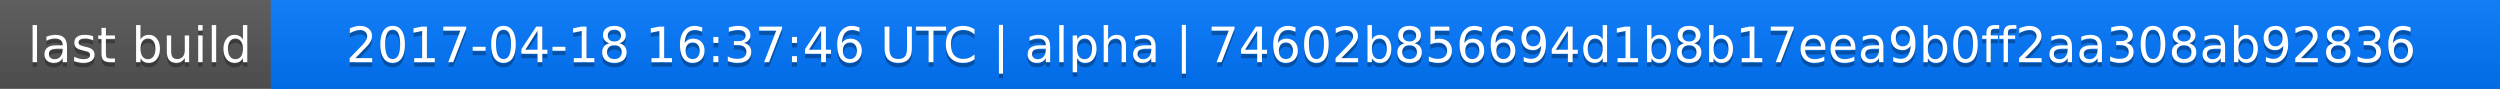
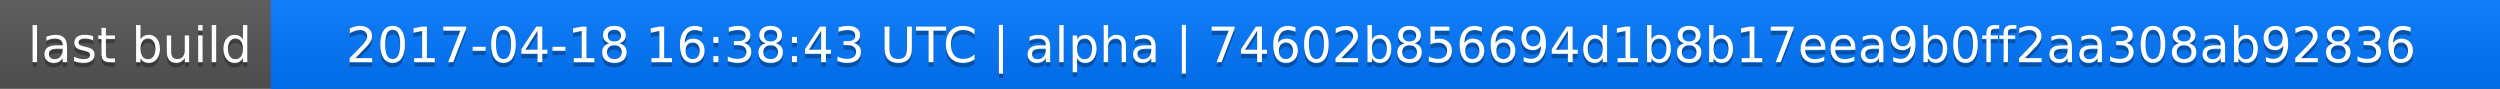
<svg xmlns="http://www.w3.org/2000/svg" width="563" height="20">
  <linearGradient id="a" x2="0" y2="100%">
    <stop offset="0" stop-color="#bbb" stop-opacity=".1" />
    <stop offset="1" stop-opacity=".1" />
  </linearGradient>
  <rect rx="0" width="563" height="20" fill="#555" />
  <rect rx="0" x="61" width="502" height="20" fill="#07f" />
  <path fill="#07f" d="M61 0h4v20h-4z" />
  <rect rx="0" width="563" height="20" fill="url(#a)" />
  <g fill="#fff" text-anchor="middle" font-family="DejaVu Sans,Verdana,Geneva,sans-serif" font-size="11">
    <text x="31.5" y="15" fill="#010101" fill-opacity=".3">last build</text>
    <text x="31.5" y="14">last build</text>
-     <text x="311" y="15" fill="#010101" fill-opacity=".3">2017-04-18 16:37:46 UTC | alpha | 74602b856694d1b8b17eea9b0ff2aa308ab92836</text>
-     <text x="311" y="14">2017-04-18 16:37:46 UTC | alpha | 74602b856694d1b8b17eea9b0ff2aa308ab92836</text>
+     <text x="311" y="15" fill="#010101" fill-opacity=".3">2017-04-18 16:38:43 UTC | alpha | 74602b856694d1b8b17eea9b0ff2aa308ab92836</text>
+     <text x="311" y="14">2017-04-18 16:38:43 UTC | alpha | 74602b856694d1b8b17eea9b0ff2aa308ab92836</text>
  </g>
</svg>
